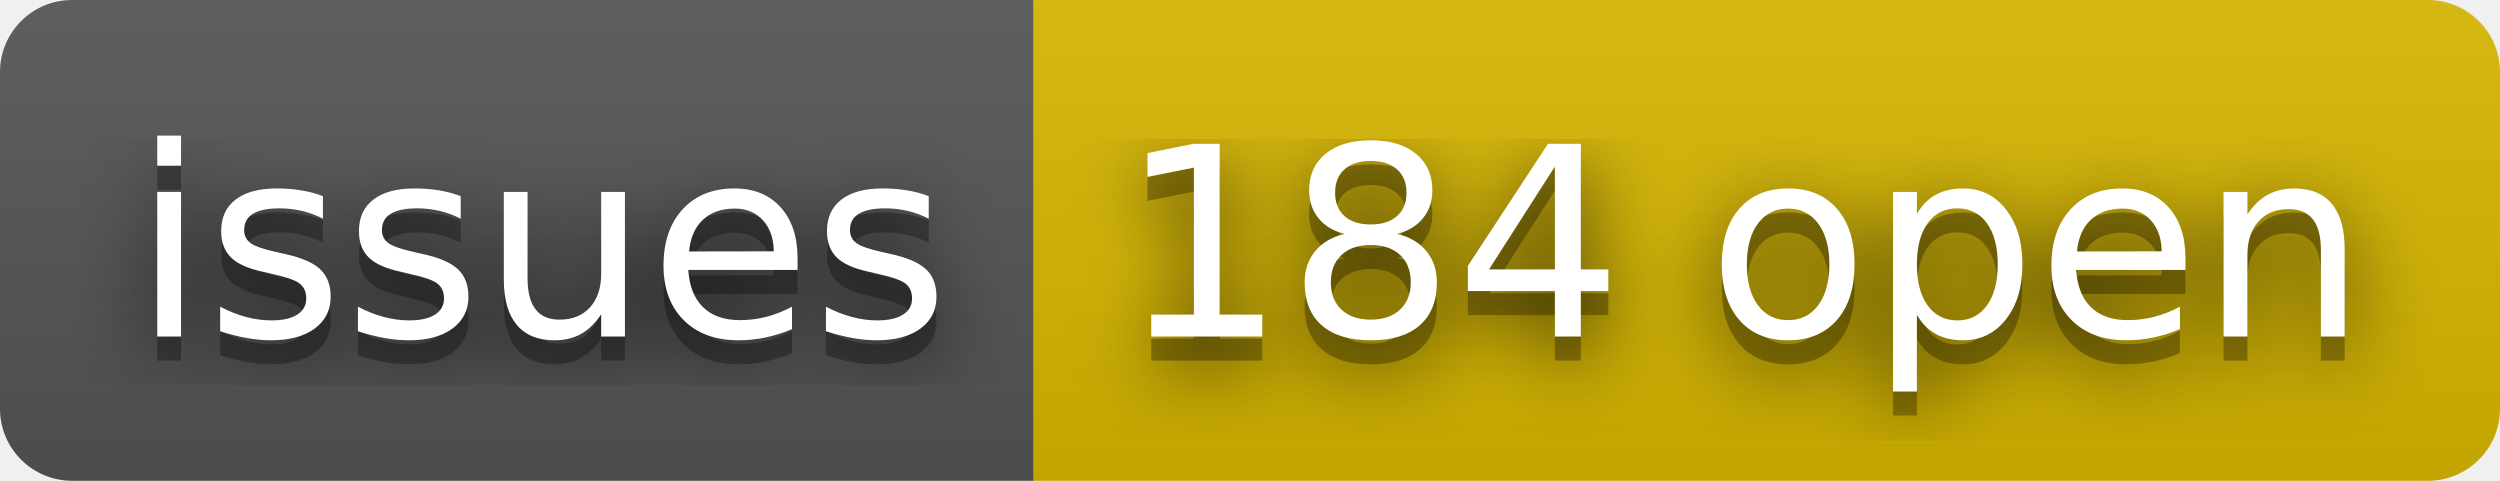
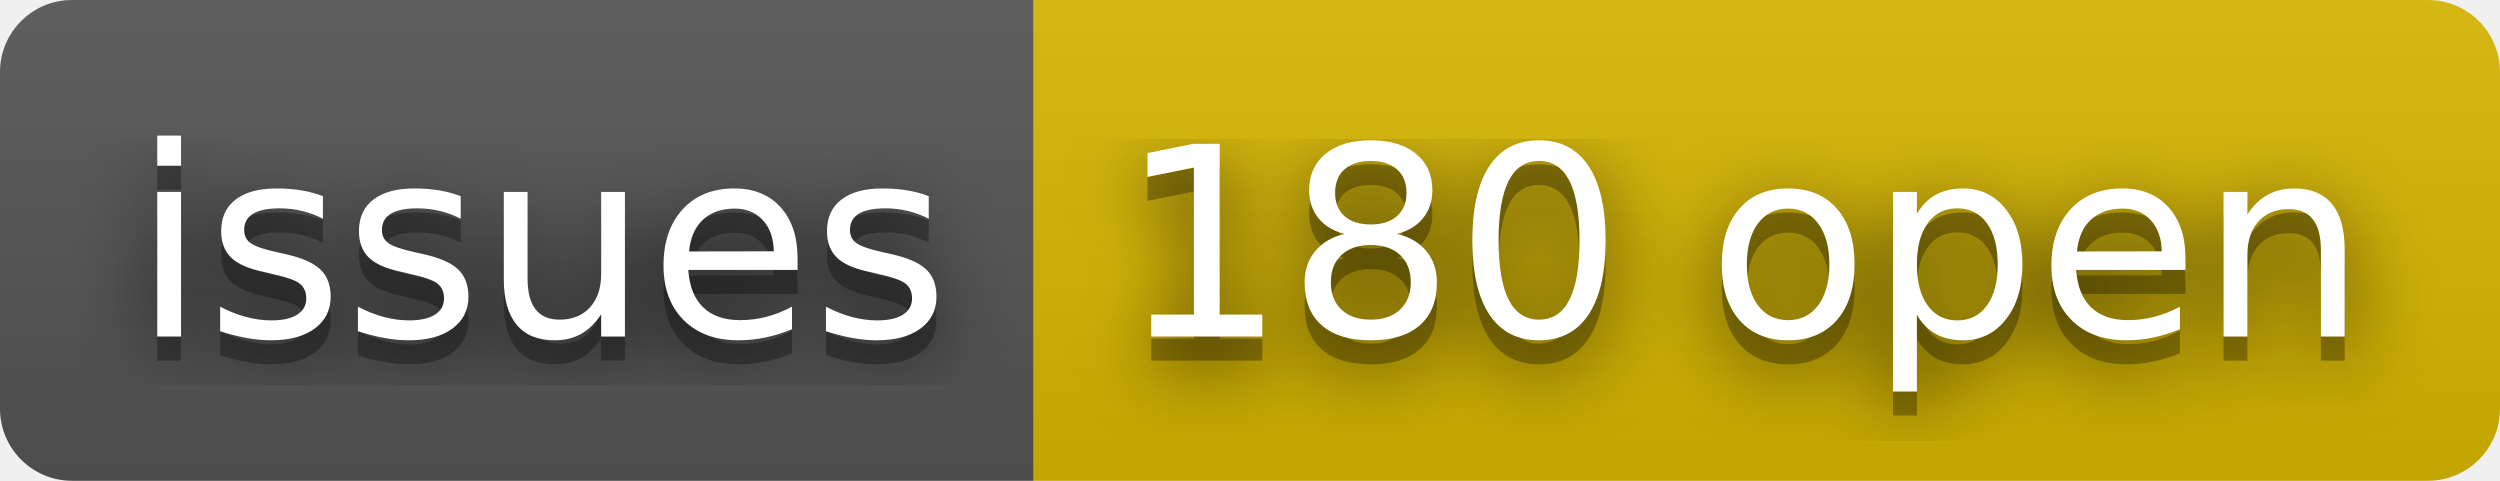
- <svg xmlns="http://www.w3.org/2000/svg" width="104" height="20" role="img" aria-label="issues: 184 open">
+ <svg xmlns="http://www.w3.org/2000/svg" width="104" height="20" role="img" aria-label="issues: 180 open">
  <filter id="blur">
    <feGaussianBlur stdDeviation="16" />
  </filter>
  <linearGradient id="s" x2="0" y2="100%">
    <stop offset="0" stop-color="#bbb" stop-opacity=".1" />
    <stop offset="1" stop-opacity=".1" />
  </linearGradient>
  <clipPath id="r">
    <rect width="104" height="20" rx="3" />
  </clipPath>
  <g clip-path="url(#r)">
    <rect width="43" height="20" fill="#555" />
    <rect x="43" width="61" height="20" fill="#d8b800" />
    <rect width="104" height="20" fill="url(#s)" />
  </g>
  <g fill="#fff" text-anchor="middle" font-family="Verdana,Geneva,DejaVu Sans,sans-serif" text-rendering="geometricPrecision" font-size="110">
    <g transform="scale(.1)">
      <g aria-hidden="true" fill="#010101">
        <text x="225" y="150" fill-opacity=".8" filter="url(#blur)" textLength="330">issues</text>
        <text x="225" y="150" fill-opacity=".3" textLength="330">issues</text>
      </g>
      <text x="225" y="140" textLength="330">issues</text>
    </g>
    <g transform="scale(.1)">
      <g aria-hidden="true" fill="#010101">
-         <text x="725" y="150" fill-opacity=".8" filter="url(#blur)" textLength="510">184 open</text>
-         <text x="725" y="150" fill-opacity=".3" textLength="510">184 open</text>
+         <text x="725" y="150" fill-opacity=".8" filter="url(#blur)" textLength="510">180 open</text>
+         <text x="725" y="150" fill-opacity=".3" textLength="510">180 open</text>
      </g>
-       <text x="725" y="140" textLength="510">184 open</text>
+       <text x="725" y="140" textLength="510">180 open</text>
    </g>
  </g>
</svg>
